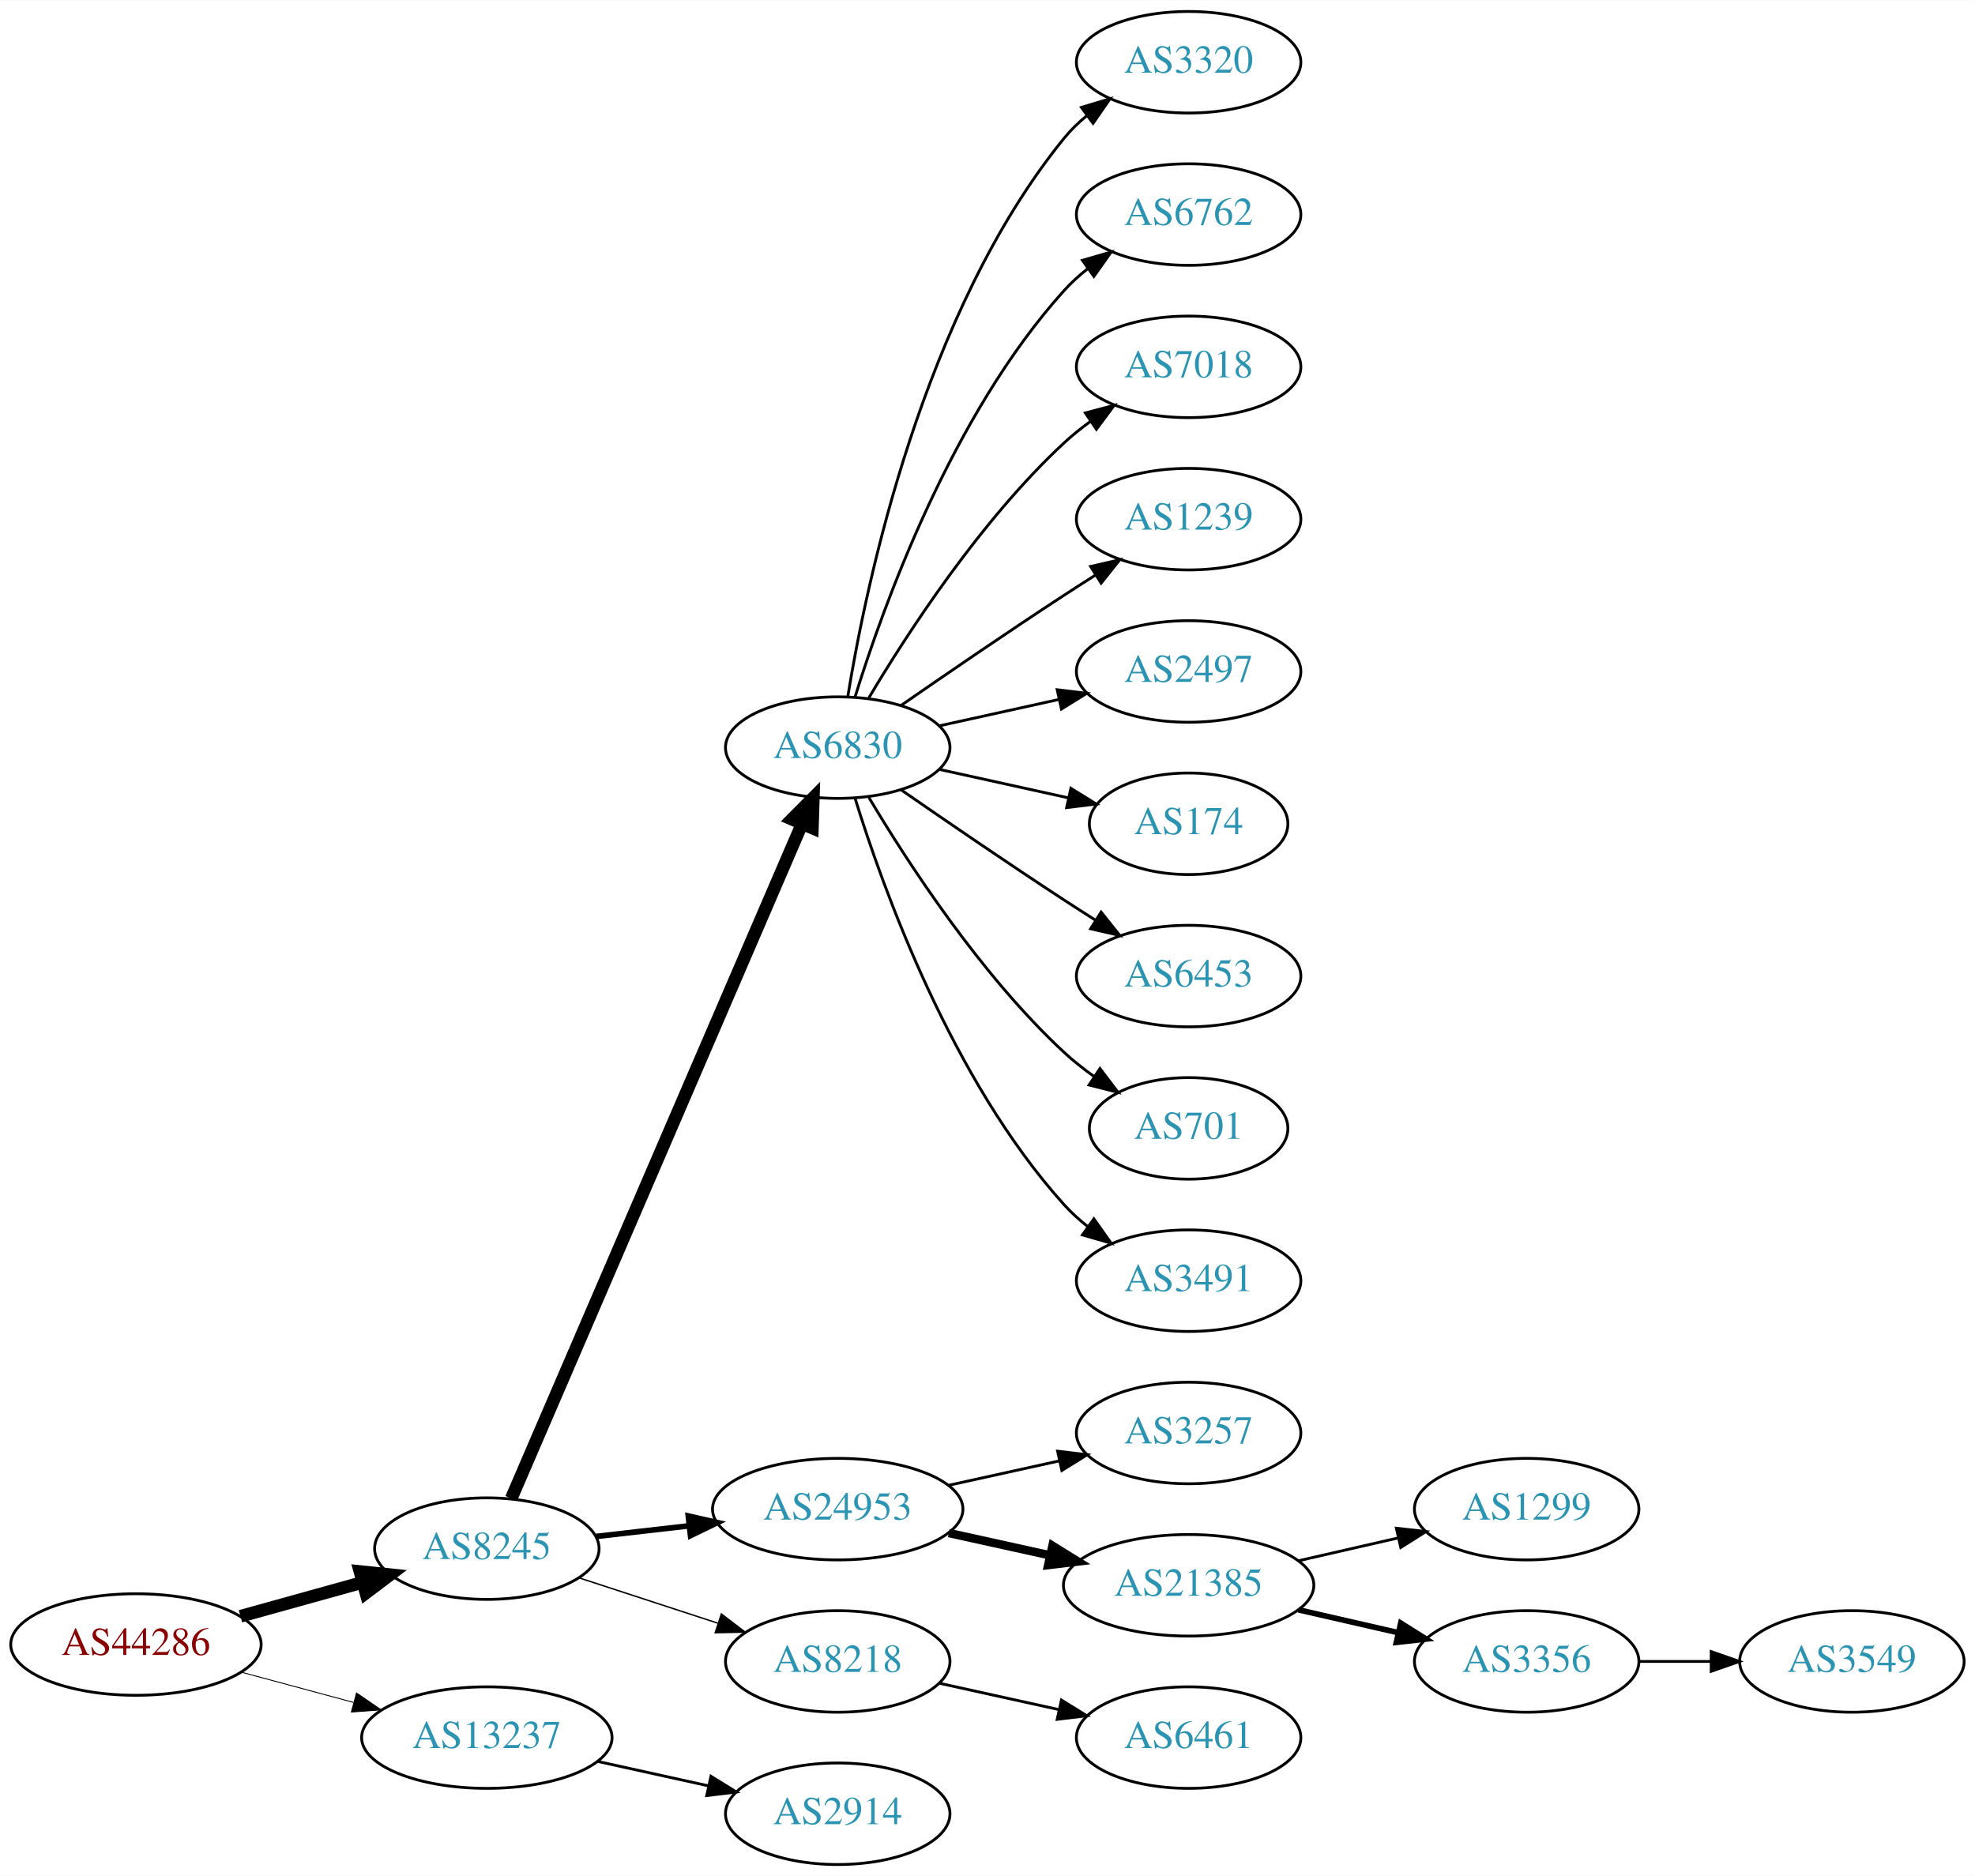
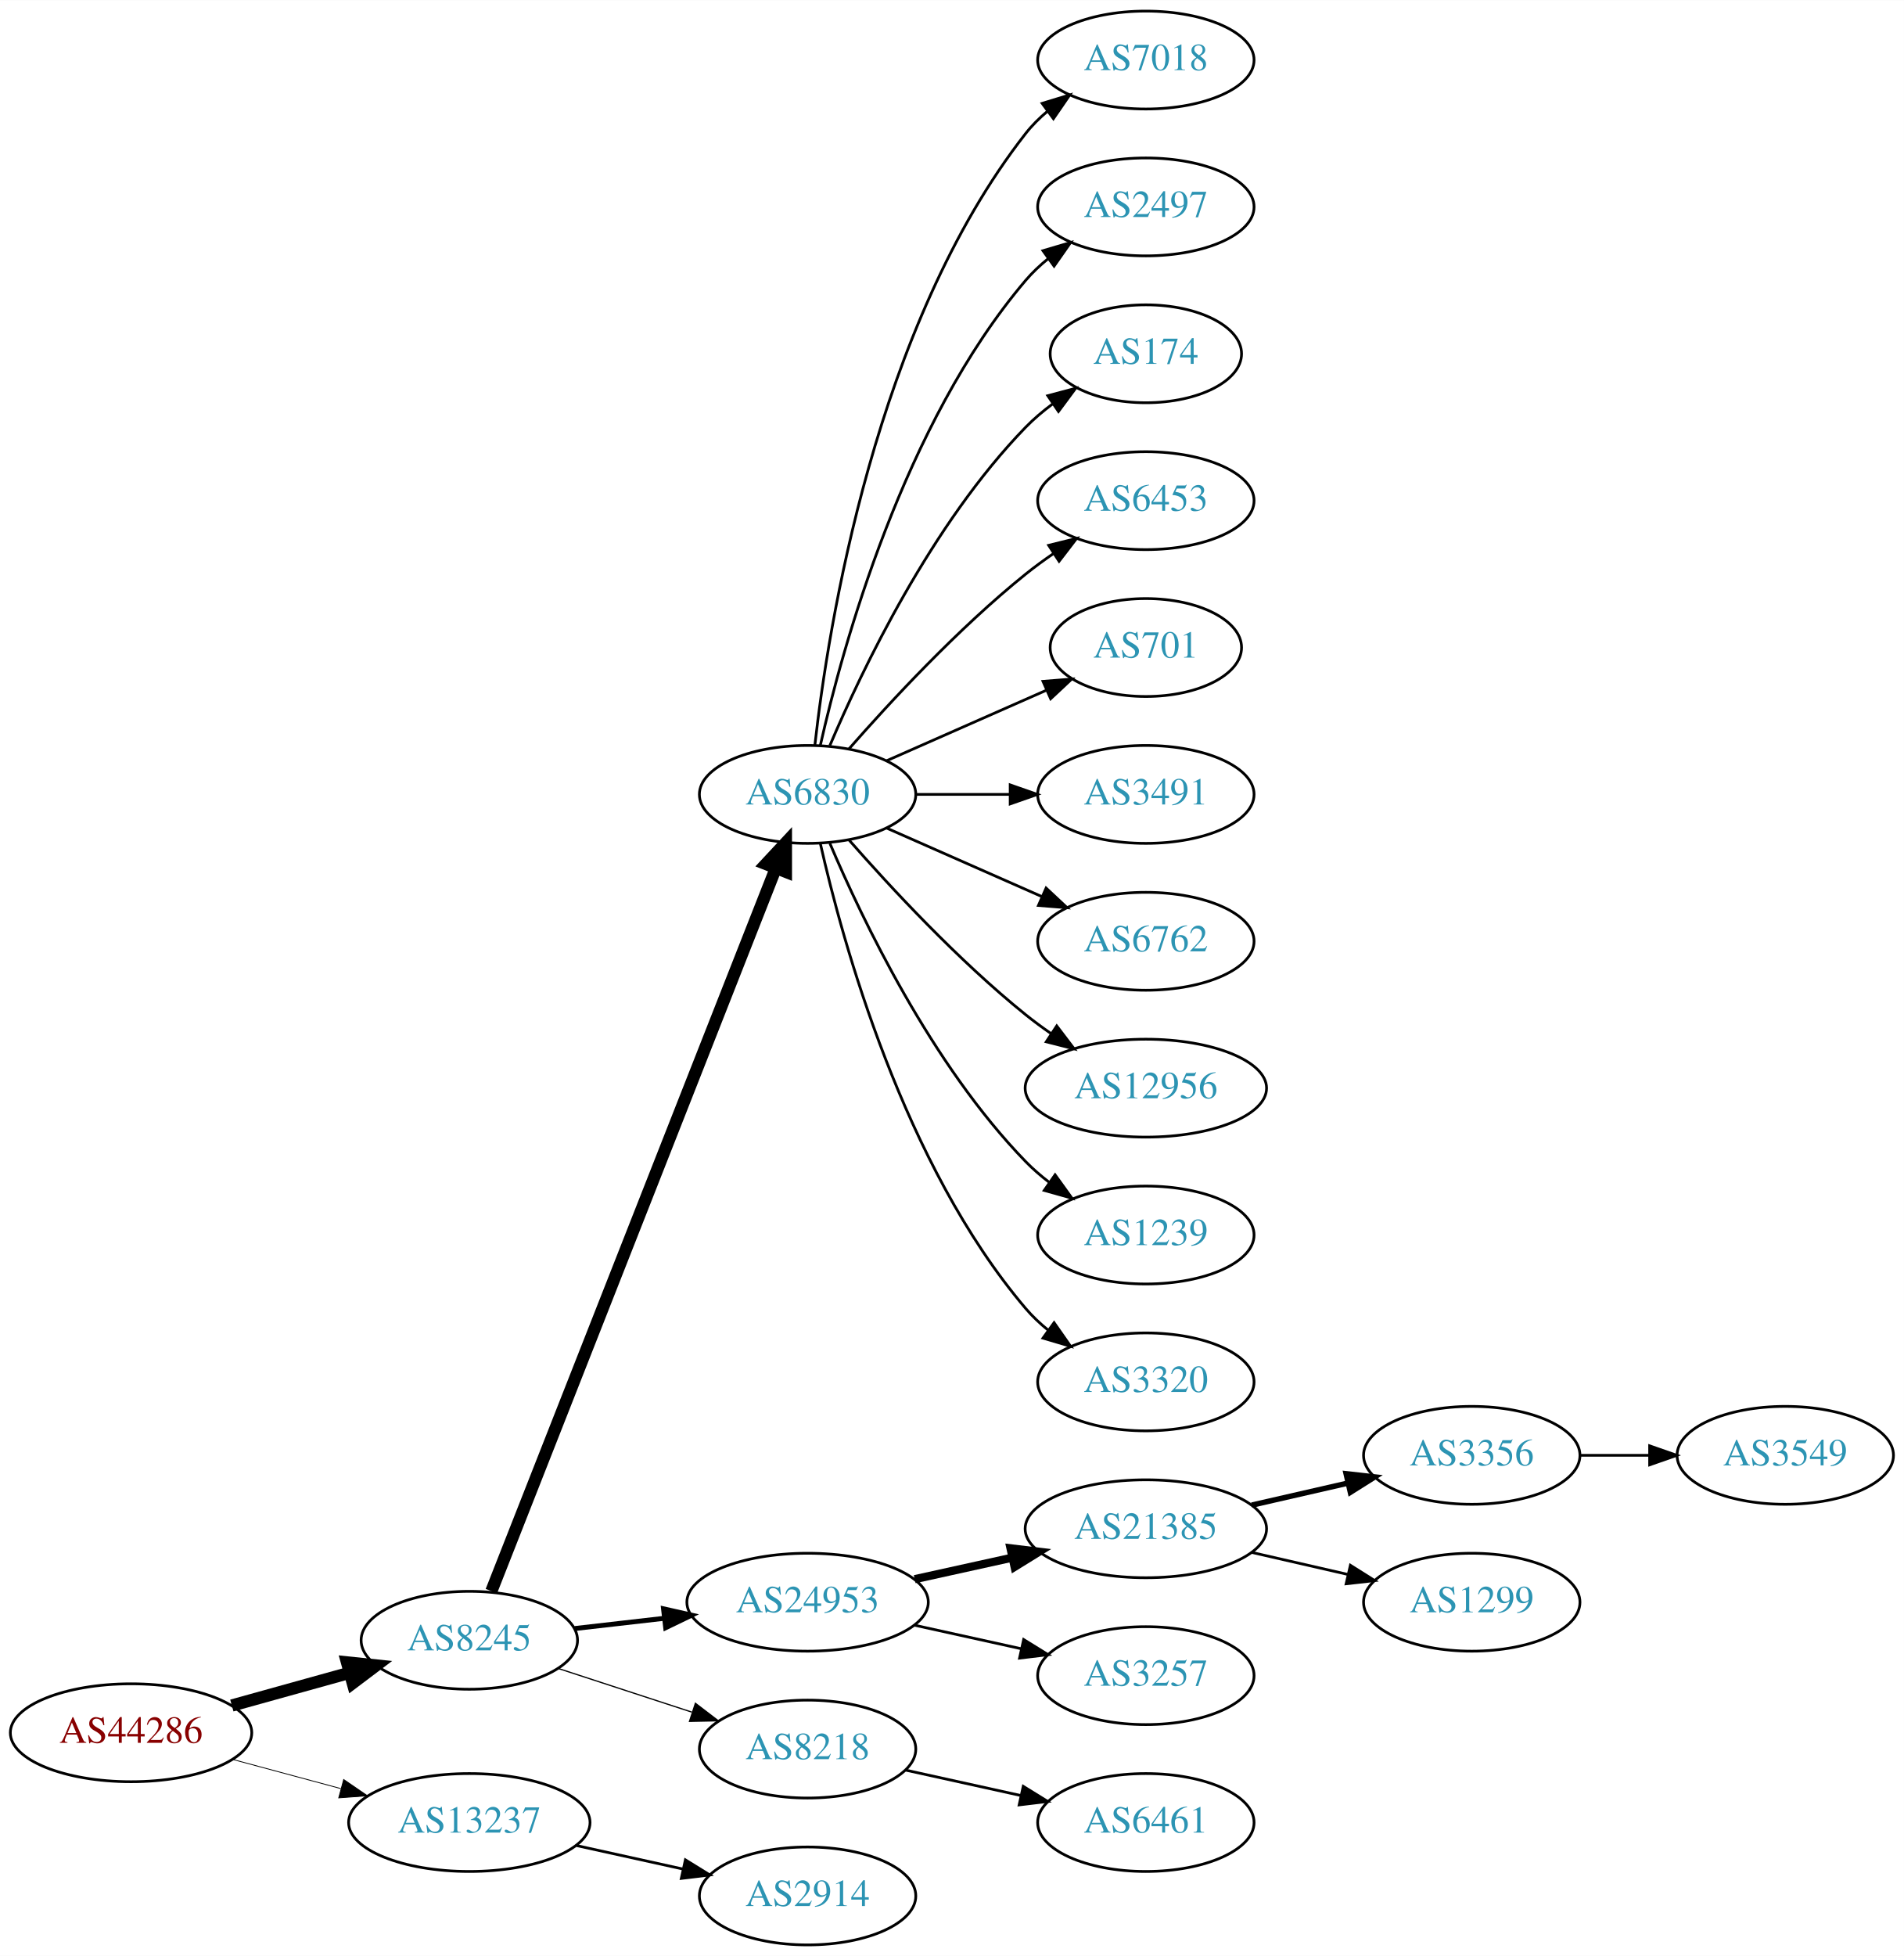
- <svg xmlns="http://www.w3.org/2000/svg" xmlns:xlink="http://www.w3.org/1999/xlink" width="700pt" height="665pt" viewBox="0.00 0.00 700.15 665.00">
-   <g id="graph0" class="graph" transform="scale(1 1) rotate(0) translate(4 661)">
-     <polygon fill="white" stroke="none" points="-4,4 -4,-661 696.155,-661 696.155,4 -4,4" />
+ <svg xmlns="http://www.w3.org/2000/svg" xmlns:xlink="http://www.w3.org/1999/xlink" width="700pt" height="719pt" viewBox="0.00 0.00 700.15 719.00">
+   <g id="graph0" class="graph" transform="scale(1 1) rotate(0) translate(4 715)">
+     <polygon fill="white" stroke="none" points="-4,4 -4,-715 696.155,-715 696.155,4 -4,4" />
    <g id="node1" class="node">
      <g id="a_node1">
        <a xlink:href="/asn/44286" xlink:title="AS44286 ~ crossip communications gmbh [AT]">
          <ellipse fill="#ffffff" stroke="black" cx="44.196" cy="-78" rx="44.393" ry="18" />
          <text text-anchor="middle" x="44.196" y="-74.3" font-family="Times,serif" font-size="14.00" fill="#880000">AS44286</text>
        </a>
      </g>
    </g>
    <g id="node2" class="node">
      <g id="a_node2">
        <a xlink:href="/asn/8245" xlink:title="AS8245 ~ Video-Broadcast GmbH [AT]">
          <ellipse fill="#ffffff" stroke="black" cx="168.588" cy="-112" rx="39.794" ry="18" />
          <text text-anchor="middle" x="168.588" y="-108.3" font-family="Times,serif" font-size="14.00" fill="#2c94b3">AS8245</text>
        </a>
      </g>
    </g>
    <g id="edge1" class="edge">
      <path fill="none" stroke="black" stroke-width="4.5" d="M81.256,-88.017C94.76,-91.769 110.241,-96.069 124.33,-99.983" />
      <polygon fill="black" stroke="black" stroke-width="4.5" points="123.607,-103.869 134.296,-102.751 125.714,-96.281 123.607,-103.869" />
    </g>
    <g id="node3" class="node">
      <g id="a_node3">
        <a xlink:href="/asn/13237" xlink:title="AS13237 ~ European Backbone of AS13237 [DE]">
          <ellipse fill="#ffffff" stroke="black" cx="168.588" cy="-45" rx="44.393" ry="18" />
          <text text-anchor="middle" x="168.588" y="-41.3" font-family="Times,serif" font-size="14.00" fill="#2c94b3">AS13237</text>
        </a>
      </g>
    </g>
    <g id="edge2" class="edge">
-       <path fill="none" stroke="black" stroke-width="0.321" d="M81.586,-68.188C94.052,-64.827 108.171,-61.02 121.312,-57.477" />
-       <polygon fill="black" stroke="black" stroke-width="0.321" points="122.383,-60.814 131.127,-54.831 120.56,-54.055 122.383,-60.814" />
+       <path fill="none" stroke="black" stroke-width="0.3" d="M81.586,-68.188C94.052,-64.827 108.171,-61.02 121.312,-57.477" />
+       <polygon fill="black" stroke="black" stroke-width="0.3" points="122.383,-60.814 131.127,-54.831 120.56,-54.055 122.383,-60.814" />
    </g>
    <g id="node4" class="node">
      <g id="a_node4">
        <a xlink:href="/asn/6830" xlink:title="AS6830 ~ LGI-UPC [AT]">
-           <ellipse fill="#ffffff" stroke="black" cx="292.98" cy="-396" rx="39.794" ry="18" />
-           <text text-anchor="middle" x="292.98" y="-392.3" font-family="Times,serif" font-size="14.00" fill="#2c94b3">AS6830</text>
+           <ellipse fill="#ffffff" stroke="black" cx="292.98" cy="-423" rx="39.794" ry="18" />
+           <text text-anchor="middle" x="292.98" y="-419.3" font-family="Times,serif" font-size="14.00" fill="#2c94b3">AS6830</text>
        </a>
      </g>
    </g>
    <g id="edge3" class="edge">
-       <path fill="none" stroke="black" stroke-width="4.5" d="M177.244,-129.765C198.022,-177.979 255.569,-311.511 280.366,-369.05" />
-       <polygon fill="black" stroke="black" stroke-width="4.5" points="276.753,-370.616 284.327,-378.241 283.985,-367.499 276.753,-370.616" />
+       <path fill="none" stroke="black" stroke-width="4.5" d="M176.698,-130.065C197.237,-182.256 256.752,-333.485 281.251,-395.736" />
+       <polygon fill="black" stroke="black" stroke-width="4.5" points="277.678,-397.409 285.004,-405.273 285.006,-394.525 277.678,-397.409" />
    </g>
    <g id="node5" class="node">
      <g id="a_node5">
        <a xlink:href="/asn/24953" xlink:title="AS24953 ~ AS MACRO: AS-24953 (customers) [AT]">
          <ellipse fill="#ffffff" stroke="black" cx="292.98" cy="-126" rx="44.393" ry="18" />
          <text text-anchor="middle" x="292.98" y="-122.3" font-family="Times,serif" font-size="14.00" fill="#2c94b3">AS24953</text>
        </a>
      </g>
    </g>
    <g id="edge4" class="edge">
-       <path fill="none" stroke="black" stroke-width="2" d="M207.309,-116.315C217.741,-117.508 229.246,-118.824 240.324,-120.091" />
-       <polygon fill="black" stroke="black" stroke-width="2" points="240.001,-123.577 250.334,-121.236 240.797,-116.622 240.001,-123.577" />
+       <path fill="none" stroke="black" stroke-width="1.8" d="M207.309,-116.315C217.741,-117.508 229.246,-118.824 240.324,-120.091" />
+       <polygon fill="black" stroke="black" stroke-width="1.8" points="240.001,-123.577 250.334,-121.236 240.797,-116.622 240.001,-123.577" />
    </g>
    <g id="node6" class="node">
      <g id="a_node6">
        <a xlink:href="/asn/8218" xlink:title="AS8218 ~ legacy Neotelecoms [FR]">
          <ellipse fill="#ffffff" stroke="black" cx="292.98" cy="-72" rx="39.794" ry="18" />
          <text text-anchor="middle" x="292.98" y="-68.3" font-family="Times,serif" font-size="14.00" fill="#2c94b3">AS8218</text>
        </a>
      </g>
    </g>
    <g id="edge5" class="edge">
-       <path fill="none" stroke="black" stroke-width="0.5" d="M201.107,-101.699C216.123,-96.792 234.284,-90.856 250.411,-85.586" />
-       <polygon fill="black" stroke="black" stroke-width="0.5" points="251.725,-88.838 260.143,-82.405 249.55,-82.185 251.725,-88.838" />
-     </g>
-     <g id="node22" class="node">
-       <g id="a_node22">
+       <path fill="none" stroke="black" stroke-width="0.45" d="M201.107,-101.699C216.123,-96.792 234.284,-90.856 250.411,-85.586" />
+       <polygon fill="black" stroke="black" stroke-width="0.45" points="251.725,-88.838 260.143,-82.405 249.55,-82.185 251.725,-88.838" />
+     </g>
+     <g id="node23" class="node">
+       <g id="a_node23">
        <a xlink:href="/asn/2914" xlink:title="AS2914 ~ NTT America, Inc. [US]">
          <ellipse fill="#ffffff" stroke="black" cx="292.98" cy="-18" rx="39.794" ry="18" />
          <text text-anchor="middle" x="292.98" y="-14.3" font-family="Times,serif" font-size="14.00" fill="#2c94b3">AS2914</text>
        </a>
      </g>
    </g>
-     <g id="edge21" class="edge">
+     <g id="edge22" class="edge">
      <path fill="none" stroke="black" d="M207.978,-36.531C220.369,-33.798 234.216,-30.743 247.036,-27.915" />
      <polygon fill="black" stroke="black" points="248.04,-31.278 257.051,-25.706 246.532,-24.442 248.04,-31.278" />
    </g>
    <g id="node7" class="node">
      <g id="a_node7">
-         <a xlink:href="/asn/3320" xlink:title="AS3320 ~ DTAG [DE]">
-           <ellipse fill="#ffffff" stroke="black" cx="417.373" cy="-639" rx="39.794" ry="18" />
-           <text text-anchor="middle" x="417.373" y="-635.3" font-family="Times,serif" font-size="14.00" fill="#2c94b3">AS3320</text>
+         <a xlink:href="/asn/7018" xlink:title="AS7018 ~ AT&amp;T Services, Inc. [US]">
+           <ellipse fill="#ffffff" stroke="black" cx="417.373" cy="-693" rx="39.794" ry="18" />
+           <text text-anchor="middle" x="417.373" y="-689.3" font-family="Times,serif" font-size="14.00" fill="#2c94b3">AS7018</text>
        </a>
      </g>
    </g>
    <g id="edge6" class="edge">
-       <path fill="none" stroke="black" d="M296.561,-414.178C303.016,-453.997 323.088,-550.286 373.176,-612 375.545,-614.918 378.318,-617.612 381.295,-620.075" />
-       <polygon fill="black" stroke="black" points="379.371,-623.003 389.517,-626.052 383.486,-617.341 379.371,-623.003" />
+       <path fill="none" stroke="black" d="M295.66,-441.129C300.49,-484.368 317.831,-595.216 373.176,-666 375.492,-668.961 378.229,-671.683 381.184,-674.164" />
+       <polygon fill="black" stroke="black" points="379.239,-677.078 389.375,-680.165 383.377,-671.432 379.239,-677.078" />
    </g>
    <g id="node8" class="node">
      <g id="a_node8">
-         <a xlink:href="/asn/6762" xlink:title="AS6762 ~ TELECOM ITALIA SPARKLE S.p.A. [IT]">
-           <ellipse fill="#ffffff" stroke="black" cx="417.373" cy="-585" rx="39.794" ry="18" />
-           <text text-anchor="middle" x="417.373" y="-581.3" font-family="Times,serif" font-size="14.00" fill="#2c94b3">AS6762</text>
+         <a xlink:href="/asn/2497" xlink:title="AS2497 ~ Internet Initiative Japan Inc. [JP]">
+           <ellipse fill="#ffffff" stroke="black" cx="417.373" cy="-639" rx="39.794" ry="18" />
+           <text text-anchor="middle" x="417.373" y="-635.3" font-family="Times,serif" font-size="14.00" fill="#2c94b3">AS2497</text>
        </a>
      </g>
    </g>
    <g id="edge7" class="edge">
-       <path fill="none" stroke="black" d="M299.118,-413.94C309.021,-445.979 333.359,-513.812 373.176,-558 375.693,-560.792 378.564,-563.401 381.603,-565.812" />
-       <polygon fill="black" stroke="black" points="379.732,-568.776 389.911,-571.715 383.786,-563.07 379.732,-568.776" />
+       <path fill="none" stroke="black" d="M297.674,-441.075C305.814,-477.148 328.247,-559.14 373.176,-612 375.611,-614.864 378.427,-617.521 381.432,-619.961" />
+       <polygon fill="black" stroke="black" points="379.531,-622.905 389.692,-625.906 383.62,-617.224 379.531,-622.905" />
    </g>
    <g id="node9" class="node">
      <g id="a_node9">
-         <a xlink:href="/asn/7018" xlink:title="AS7018 ~ AT&amp;T Services, Inc. [US]">
-           <ellipse fill="#ffffff" stroke="black" cx="417.373" cy="-531" rx="39.794" ry="18" />
-           <text text-anchor="middle" x="417.373" y="-527.3" font-family="Times,serif" font-size="14.00" fill="#2c94b3">AS7018</text>
+         <a xlink:href="/asn/174" xlink:title="AS174 ~ Cogent Communications [US]">
+           <ellipse fill="#ffffff" stroke="black" cx="417.373" cy="-585" rx="35.194" ry="18" />
+           <text text-anchor="middle" x="417.373" y="-581.3" font-family="Times,serif" font-size="14.00" fill="#2c94b3">AS174</text>
        </a>
      </g>
    </g>
    <g id="edge8" class="edge">
-       <path fill="none" stroke="black" d="M304.026,-413.671C317.597,-436.472 343.529,-476.472 373.176,-504 376.083,-506.699 379.296,-509.28 382.62,-511.703" />
-       <polygon fill="black" stroke="black" points="380.755,-514.667 390.998,-517.375 384.679,-508.87 380.755,-514.667" />
+       <path fill="none" stroke="black" d="M301.171,-440.975C312.938,-468.682 338.512,-522.348 373.176,-558 376.159,-561.067 379.556,-563.94 383.106,-566.581" />
+       <polygon fill="black" stroke="black" points="381.301,-569.586 391.54,-572.308 385.233,-563.795 381.301,-569.586" />
    </g>
    <g id="node10" class="node">
      <g id="a_node10">
-         <a xlink:href="/asn/1239" xlink:title="AS1239 ~ Sprint [US]">
-           <ellipse fill="#ffffff" stroke="black" cx="417.373" cy="-477" rx="39.794" ry="18" />
-           <text text-anchor="middle" x="417.373" y="-473.3" font-family="Times,serif" font-size="14.00" fill="#2c94b3">AS1239</text>
+         <a xlink:href="/asn/6453" xlink:title="AS6453 ~ TATA COMMUNICATIONS (AMERICA) INC [US]">
+           <ellipse fill="#ffffff" stroke="black" cx="417.373" cy="-531" rx="39.794" ry="18" />
+           <text text-anchor="middle" x="417.373" y="-527.3" font-family="Times,serif" font-size="14.00" fill="#2c94b3">AS6453</text>
        </a>
      </g>
    </g>
    <g id="edge9" class="edge">
-       <path fill="none" stroke="black" d="M315.337,-410.901C331.188,-421.877 353.391,-437.079 373.176,-450 376.758,-452.339 380.529,-454.759 384.289,-457.144" />
-       <polygon fill="black" stroke="black" points="382.623,-460.231 392.95,-462.596 386.352,-454.307 382.623,-460.231" />
+       <path fill="none" stroke="black" d="M308.133,-439.663C323.234,-456.894 348.355,-484.024 373.176,-504 376.432,-506.62 379.957,-509.192 383.542,-511.646" />
+       <polygon fill="black" stroke="black" points="381.629,-514.577 391.914,-517.121 385.46,-508.719 381.629,-514.577" />
    </g>
    <g id="node11" class="node">
      <g id="a_node11">
-         <a xlink:href="/asn/2497" xlink:title="AS2497 ~ Internet Initiative Japan Inc. [JP]">
-           <ellipse fill="#ffffff" stroke="black" cx="417.373" cy="-423" rx="39.794" ry="18" />
-           <text text-anchor="middle" x="417.373" y="-419.3" font-family="Times,serif" font-size="14.00" fill="#2c94b3">AS2497</text>
+         <a xlink:href="/asn/701" xlink:title="AS701 ~ UUNET [US]">
+           <ellipse fill="#ffffff" stroke="black" cx="417.373" cy="-477" rx="35.194" ry="18" />
+           <text text-anchor="middle" x="417.373" y="-473.3" font-family="Times,serif" font-size="14.00" fill="#2c94b3">AS701</text>
        </a>
      </g>
    </g>
    <g id="edge10" class="edge">
-       <path fill="none" stroke="black" d="M329.053,-403.737C342.24,-406.646 357.42,-409.995 371.386,-413.076" />
-       <polygon fill="black" stroke="black" points="370.776,-416.525 381.295,-415.262 372.284,-409.69 370.776,-416.525" />
+       <path fill="none" stroke="black" d="M322.06,-435.389C339.488,-443.078 362.045,-453.031 380.729,-461.274" />
+       <polygon fill="black" stroke="black" points="379.537,-464.573 390.099,-465.408 382.362,-458.169 379.537,-464.573" />
    </g>
    <g id="node12" class="node">
      <g id="a_node12">
-         <a xlink:href="/asn/174" xlink:title="AS174 ~ Cogent Communications [US]">
-           <ellipse fill="#ffffff" stroke="black" cx="417.373" cy="-369" rx="35.194" ry="18" />
-           <text text-anchor="middle" x="417.373" y="-365.3" font-family="Times,serif" font-size="14.00" fill="#2c94b3">AS174</text>
+         <a xlink:href="/asn/3491" xlink:title="AS3491 ~ PCCW Global, Inc. [US]">
+           <ellipse fill="#ffffff" stroke="black" cx="417.373" cy="-423" rx="39.794" ry="18" />
+           <text text-anchor="middle" x="417.373" y="-419.3" font-family="Times,serif" font-size="14.00" fill="#2c94b3">AS3491</text>
        </a>
      </g>
    </g>
    <g id="edge11" class="edge">
-       <path fill="none" stroke="black" d="M329.053,-388.263C343.287,-385.123 359.841,-381.471 374.686,-378.196" />
-       <polygon fill="black" stroke="black" points="375.628,-381.572 384.64,-376 374.12,-374.737 375.628,-381.572" />
+       <path fill="none" stroke="black" d="M332.706,-423C343.644,-423 355.695,-423 367.161,-423" />
+       <polygon fill="black" stroke="black" points="367.479,-426.5 377.479,-423 367.479,-419.5 367.479,-426.5" />
    </g>
    <g id="node13" class="node">
      <g id="a_node13">
-         <a xlink:href="/asn/6453" xlink:title="AS6453 ~ TATA COMMUNICATIONS (AMERICA) INC [US]">
-           <ellipse fill="#ffffff" stroke="black" cx="417.373" cy="-315" rx="39.794" ry="18" />
-           <text text-anchor="middle" x="417.373" y="-311.3" font-family="Times,serif" font-size="14.00" fill="#2c94b3">AS6453</text>
+         <a xlink:href="/asn/6762" xlink:title="AS6762 ~ TELECOM ITALIA SPARKLE S.p.A. [IT]">
+           <ellipse fill="#ffffff" stroke="black" cx="417.373" cy="-369" rx="39.794" ry="18" />
+           <text text-anchor="middle" x="417.373" y="-365.3" font-family="Times,serif" font-size="14.00" fill="#2c94b3">AS6762</text>
        </a>
      </g>
    </g>
    <g id="edge12" class="edge">
-       <path fill="none" stroke="black" d="M315.337,-381.099C331.188,-370.123 353.391,-354.921 373.176,-342 376.758,-339.661 380.529,-337.241 384.289,-334.856" />
-       <polygon fill="black" stroke="black" points="386.352,-337.693 392.95,-329.404 382.623,-331.769 386.352,-337.693" />
+       <path fill="none" stroke="black" d="M322.06,-410.611C339.008,-403.134 360.805,-393.517 379.174,-385.412" />
+       <polygon fill="black" stroke="black" points="380.688,-388.57 388.424,-381.331 377.862,-382.166 380.688,-388.57" />
    </g>
    <g id="node14" class="node">
      <g id="a_node14">
-         <a xlink:href="/asn/701" xlink:title="AS701 ~ UUNET [US]">
-           <ellipse fill="#ffffff" stroke="black" cx="417.373" cy="-261" rx="35.194" ry="18" />
-           <text text-anchor="middle" x="417.373" y="-257.3" font-family="Times,serif" font-size="14.00" fill="#2c94b3">AS701</text>
+         <a xlink:href="/asn/12956" xlink:title="AS12956 ~ TELXIUS [ES]">
+           <ellipse fill="#ffffff" stroke="black" cx="417.373" cy="-315" rx="44.393" ry="18" />
+           <text text-anchor="middle" x="417.373" y="-311.3" font-family="Times,serif" font-size="14.00" fill="#2c94b3">AS12956</text>
        </a>
      </g>
    </g>
    <g id="edge13" class="edge">
-       <path fill="none" stroke="black" d="M304.026,-378.329C317.597,-355.528 343.529,-315.528 373.176,-288 376.474,-284.939 380.166,-282.028 383.967,-279.328" />
-       <polygon fill="black" stroke="black" points="385.941,-282.219 392.348,-273.78 382.078,-276.381 385.941,-282.219" />
+       <path fill="none" stroke="black" d="M308.133,-406.337C323.234,-389.106 348.355,-361.976 373.176,-342 376.105,-339.643 379.251,-337.325 382.463,-335.098" />
+       <polygon fill="black" stroke="black" points="384.598,-337.882 391.011,-329.448 380.738,-332.042 384.598,-337.882" />
    </g>
    <g id="node15" class="node">
      <g id="a_node15">
-         <a xlink:href="/asn/3491" xlink:title="AS3491 ~ PCCW Global, Inc. [US]">
-           <ellipse fill="#ffffff" stroke="black" cx="417.373" cy="-207" rx="39.794" ry="18" />
-           <text text-anchor="middle" x="417.373" y="-203.3" font-family="Times,serif" font-size="14.00" fill="#2c94b3">AS3491</text>
+         <a xlink:href="/asn/1239" xlink:title="AS1239 ~ Sprint [US]">
+           <ellipse fill="#ffffff" stroke="black" cx="417.373" cy="-261" rx="39.794" ry="18" />
+           <text text-anchor="middle" x="417.373" y="-257.3" font-family="Times,serif" font-size="14.00" fill="#2c94b3">AS1239</text>
        </a>
      </g>
    </g>
    <g id="edge14" class="edge">
-       <path fill="none" stroke="black" d="M299.118,-378.06C309.021,-346.021 333.359,-278.188 373.176,-234 375.693,-231.208 378.564,-228.599 381.603,-226.188" />
-       <polygon fill="black" stroke="black" points="383.786,-228.93 389.911,-220.285 379.732,-223.224 383.786,-228.93" />
+       <path fill="none" stroke="black" d="M301.171,-405.025C312.938,-377.318 338.512,-323.652 373.176,-288 375.797,-285.305 378.737,-282.761 381.82,-280.392" />
+       <polygon fill="black" stroke="black" points="383.995,-283.141 390.189,-274.545 379.986,-277.403 383.995,-283.141" />
    </g>
    <g id="node16" class="node">
      <g id="a_node16">
-         <a xlink:href="/asn/3257" xlink:title="AS3257 ~ GTT [DE]">
-           <ellipse fill="#ffffff" stroke="black" cx="417.373" cy="-153" rx="39.794" ry="18" />
-           <text text-anchor="middle" x="417.373" y="-149.3" font-family="Times,serif" font-size="14.00" fill="#2c94b3">AS3257</text>
+         <a xlink:href="/asn/3320" xlink:title="AS3320 ~ DTAG [DE]">
+           <ellipse fill="#ffffff" stroke="black" cx="417.373" cy="-207" rx="39.794" ry="18" />
+           <text text-anchor="middle" x="417.373" y="-203.3" font-family="Times,serif" font-size="14.00" fill="#2c94b3">AS3320</text>
        </a>
      </g>
    </g>
    <g id="edge15" class="edge">
-       <path fill="none" stroke="black" d="M332.37,-134.469C344.761,-137.202 358.608,-140.257 371.429,-143.085" />
-       <polygon fill="black" stroke="black" points="370.924,-146.558 381.443,-145.295 372.432,-139.722 370.924,-146.558" />
+       <path fill="none" stroke="black" d="M297.674,-404.925C305.814,-368.852 328.247,-286.86 373.176,-234 375.611,-231.136 378.427,-228.479 381.432,-226.039" />
+       <polygon fill="black" stroke="black" points="383.62,-228.776 389.692,-220.094 379.531,-223.095 383.62,-228.776" />
    </g>
    <g id="node17" class="node">
      <g id="a_node17">
        <a xlink:href="/asn/21385" xlink:title="AS21385 ~ Trusted Network GmbH [DE]">
-           <ellipse fill="#ffffff" stroke="black" cx="417.373" cy="-99" rx="44.393" ry="18" />
-           <text text-anchor="middle" x="417.373" y="-95.3" font-family="Times,serif" font-size="14.00" fill="#2c94b3">AS21385</text>
+           <ellipse fill="#ffffff" stroke="black" cx="417.373" cy="-153" rx="44.393" ry="18" />
+           <text text-anchor="middle" x="417.373" y="-149.3" font-family="Times,serif" font-size="14.00" fill="#2c94b3">AS21385</text>
        </a>
      </g>
    </g>
    <g id="edge16" class="edge">
-       <path fill="none" stroke="black" stroke-width="3" d="M332.37,-117.531C343.762,-115.018 356.385,-112.233 368.309,-109.603" />
-       <polygon fill="black" stroke="black" stroke-width="3" points="369.108,-113.011 378.119,-107.439 367.6,-106.175 369.108,-113.011" />
-     </g>
-     <g id="node20" class="node">
-       <g id="a_node20">
+       <path fill="none" stroke="black" stroke-width="3" d="M332.37,-134.469C343.762,-136.982 356.385,-139.767 368.309,-142.397" />
+       <polygon fill="black" stroke="black" stroke-width="3" points="367.6,-145.825 378.119,-144.561 369.108,-138.989 367.6,-145.825" />
+     </g>
+     <g id="node18" class="node">
+       <g id="a_node18">
+         <a xlink:href="/asn/3257" xlink:title="AS3257 ~ GTT [DE]">
+           <ellipse fill="#ffffff" stroke="black" cx="417.373" cy="-99" rx="39.794" ry="18" />
+           <text text-anchor="middle" x="417.373" y="-95.3" font-family="Times,serif" font-size="14.00" fill="#2c94b3">AS3257</text>
+         </a>
+       </g>
+     </g>
+     <g id="edge17" class="edge">
+       <path fill="none" stroke="black" d="M332.37,-117.531C344.761,-114.798 358.608,-111.743 371.429,-108.915" />
+       <polygon fill="black" stroke="black" points="372.432,-112.278 381.443,-106.705 370.924,-105.442 372.432,-112.278" />
+     </g>
+     <g id="node22" class="node">
+       <g id="a_node22">
        <a xlink:href="/asn/6461" xlink:title="AS6461 ~ Zayo Bandwidth [US]">
          <ellipse fill="#ffffff" stroke="black" cx="417.373" cy="-45" rx="39.794" ry="18" />
          <text text-anchor="middle" x="417.373" y="-41.3" font-family="Times,serif" font-size="14.00" fill="#2c94b3">AS6461</text>
        </a>
      </g>
    </g>
-     <g id="edge19" class="edge">
+     <g id="edge21" class="edge">
      <path fill="none" stroke="black" d="M329.053,-64.263C342.24,-61.354 357.42,-58.005 371.386,-54.924" />
      <polygon fill="black" stroke="black" points="372.284,-58.31 381.295,-52.738 370.776,-51.475 372.284,-58.31" />
    </g>
-     <g id="node18" class="node">
-       <g id="a_node18">
+     <g id="node19" class="node">
+       <g id="a_node19">
+         <a xlink:href="/asn/3356" xlink:title="AS3356 ~ Level 3 Parent, LLC [US]">
+           <ellipse fill="#ffffff" stroke="black" cx="537.215" cy="-180" rx="39.794" ry="18" />
+           <text text-anchor="middle" x="537.215" y="-176.3" font-family="Times,serif" font-size="14.00" fill="#2c94b3">AS3356</text>
+         </a>
+       </g>
+     </g>
+     <g id="edge18" class="edge">
+       <path fill="none" stroke="black" stroke-width="2" d="M456.307,-161.692C467.548,-164.267 479.961,-167.111 491.584,-169.774" />
+       <polygon fill="black" stroke="black" stroke-width="2" points="491.016,-173.235 501.545,-172.057 492.58,-166.412 491.016,-173.235" />
+     </g>
+     <g id="node20" class="node">
+       <g id="a_node20">
        <a xlink:href="/asn/1299" xlink:title="AS1299 ~ Telia Carrier [EU]">
          <ellipse fill="#ffffff" stroke="black" cx="537.215" cy="-126" rx="39.794" ry="18" />
          <text text-anchor="middle" x="537.215" y="-122.3" font-family="Times,serif" font-size="14.00" fill="#2c94b3">AS1299</text>
        </a>
      </g>
    </g>
-     <g id="edge17" class="edge">
-       <path fill="none" stroke="black" d="M456.307,-107.692C467.548,-110.267 479.961,-113.111 491.584,-115.774" />
-       <polygon fill="black" stroke="black" points="491.016,-119.235 501.545,-118.057 492.58,-112.412 491.016,-119.235" />
-     </g>
-     <g id="node19" class="node">
-       <g id="a_node19">
-         <a xlink:href="/asn/3356" xlink:title="AS3356 ~ Level 3 Parent, LLC [US]">
-           <ellipse fill="#ffffff" stroke="black" cx="537.215" cy="-72" rx="39.794" ry="18" />
-           <text text-anchor="middle" x="537.215" y="-68.3" font-family="Times,serif" font-size="14.00" fill="#2c94b3">AS3356</text>
-         </a>
-       </g>
-     </g>
-     <g id="edge18" class="edge">
-       <path fill="none" stroke="black" stroke-width="2" d="M456.307,-90.308C467.548,-87.733 479.961,-84.889 491.584,-82.226" />
-       <polygon fill="black" stroke="black" stroke-width="2" points="492.58,-85.588 501.545,-79.944 491.016,-78.765 492.58,-85.588" />
+     <g id="edge19" class="edge">
+       <path fill="none" stroke="black" d="M456.307,-144.308C467.548,-141.733 479.961,-138.889 491.584,-136.226" />
+       <polygon fill="black" stroke="black" points="492.58,-139.588 501.545,-133.943 491.016,-132.765 492.58,-139.588" />
    </g>
    <g id="node21" class="node">
      <g id="a_node21">
        <a xlink:href="/asn/3549" xlink:title="AS3549 ~ Level 3 Parent, LLC [US]">
-           <ellipse fill="#ffffff" stroke="black" cx="652.508" cy="-72" rx="39.794" ry="18" />
-           <text text-anchor="middle" x="652.508" y="-68.3" font-family="Times,serif" font-size="14.00" fill="#2c94b3">AS3549</text>
+           <ellipse fill="#ffffff" stroke="black" cx="652.508" cy="-180" rx="39.794" ry="18" />
+           <text text-anchor="middle" x="652.508" y="-176.3" font-family="Times,serif" font-size="14.00" fill="#2c94b3">AS3549</text>
        </a>
      </g>
    </g>
    <g id="edge20" class="edge">
-       <path fill="none" stroke="black" d="M576.887,-72C585.09,-72 593.854,-72 602.386,-72" />
-       <polygon fill="black" stroke="black" points="602.626,-75.5 612.626,-72 602.626,-68.5 602.626,-75.5" />
+       <path fill="none" stroke="black" d="M576.887,-180C585.09,-180 593.854,-180 602.386,-180" />
+       <polygon fill="black" stroke="black" points="602.626,-183.5 612.626,-180 602.626,-176.5 602.626,-183.5" />
    </g>
  </g>
</svg>
